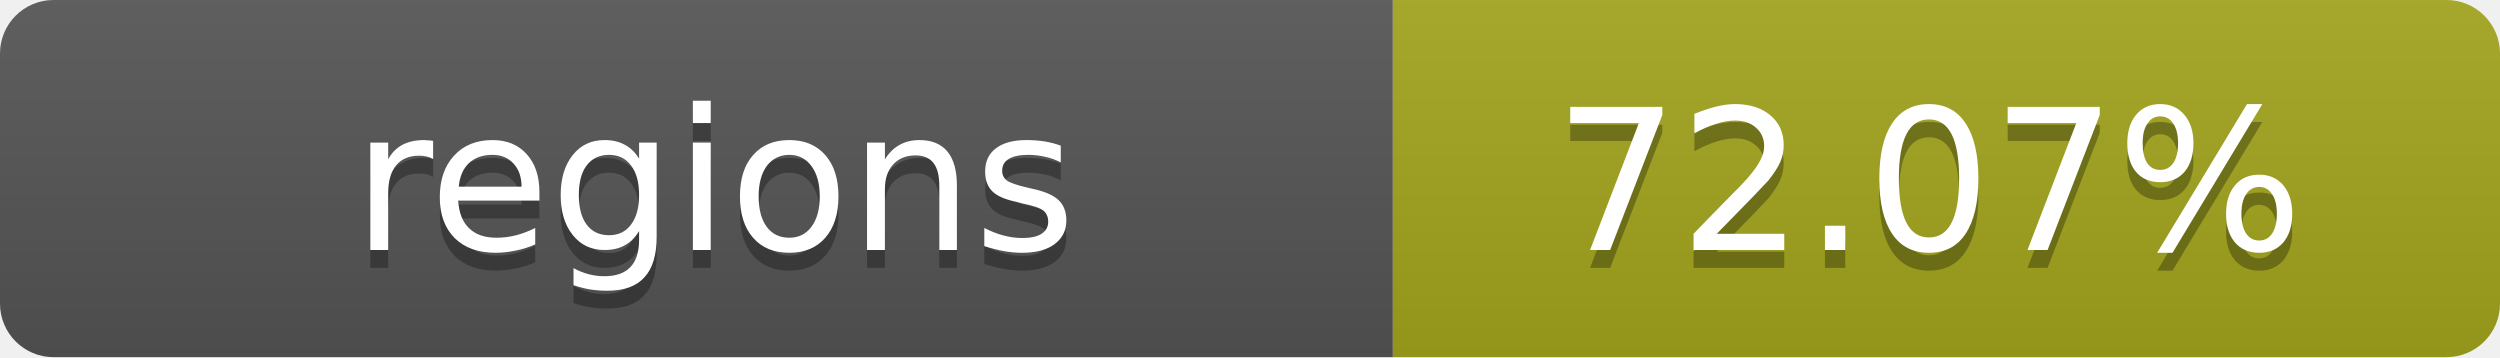
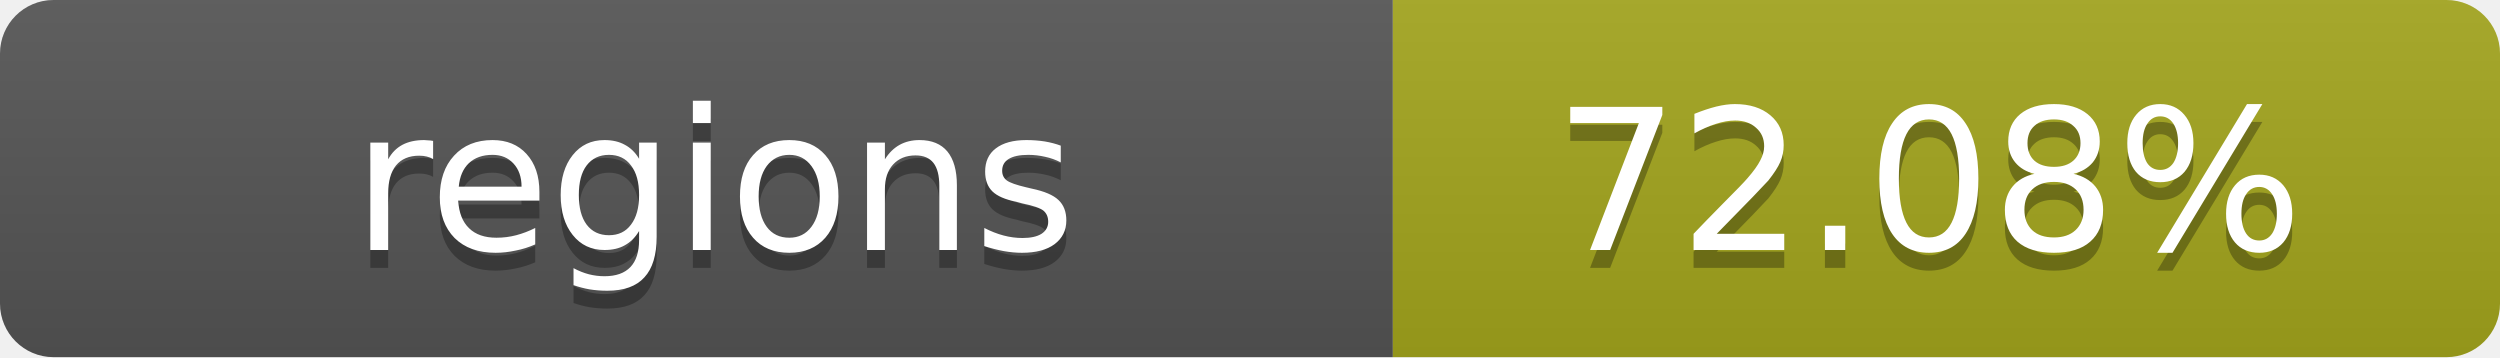
- <svg xmlns="http://www.w3.org/2000/svg" width="140" height="20" role="img" aria-label="regions: 72.07%">
+ <svg xmlns="http://www.w3.org/2000/svg" width="140" height="20" role="img" aria-label="regions: 72.08%">
  <linearGradient id="s" x2="0" y2="100%">
    <stop offset="0" stop-color="#bbb" stop-opacity=".1" />
    <stop offset="1" stop-opacity=".1" />
  </linearGradient>
  <clipPath id="r">
    <rect width="140" height="20" rx="3" fill="#fff" />
  </clipPath>
  <g clip-path="url(#r)">
    <rect width="78" height="20" fill="#555" />
    <rect x="78" width="62" height="20" fill="#a4a61d" />
    <rect width="140" height="20" fill="url(#s)" />
  </g>
  <g fill="#fff" text-anchor="middle" font-family="Verdana,Geneva,DejaVu Sans,sans-serif" text-rendering="geometricPrecision" font-size="11">
    <text x="40" y="15" fill="#010101" fill-opacity=".3">regions</text>
    <text x="40" y="14">regions</text>
-     <text x="108" y="15" fill="#010101" fill-opacity=".3">72.07%</text>
-     <text x="108" y="14">72.07%</text>
+     <text x="108" y="15" fill="#010101" fill-opacity=".3">72.08%</text>
+     <text x="108" y="14">72.08%</text>
  </g>
</svg>
